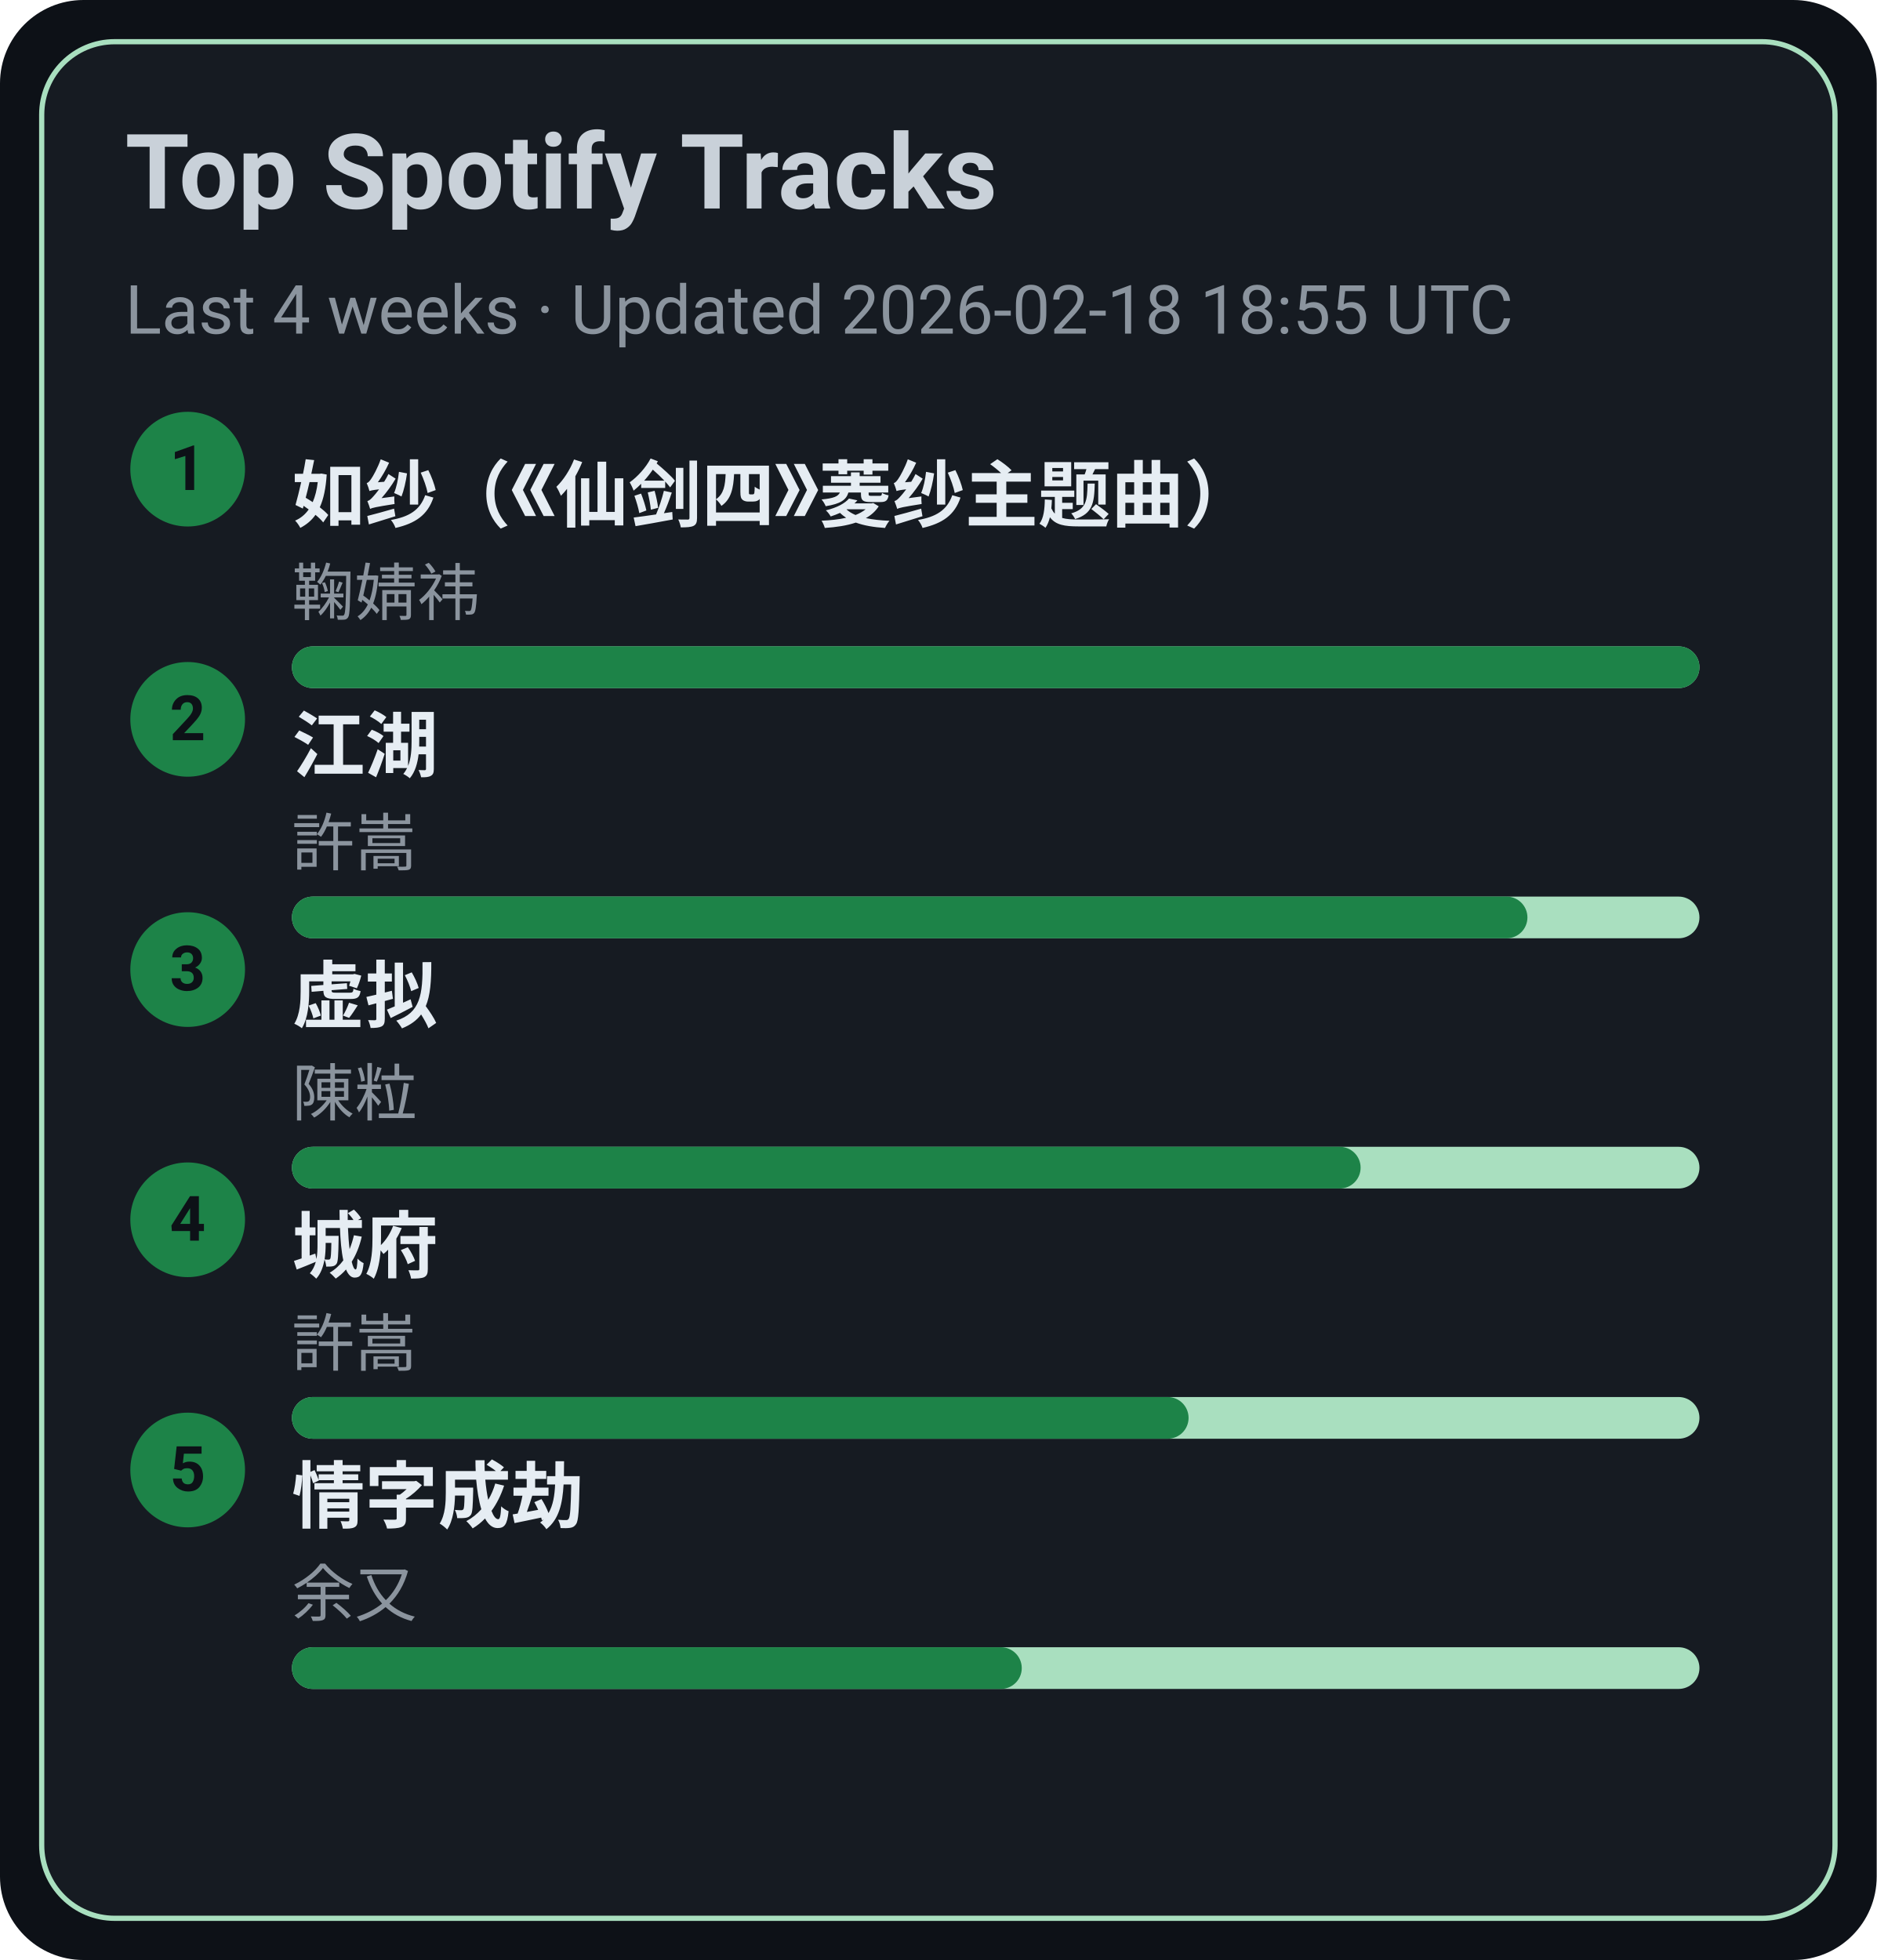
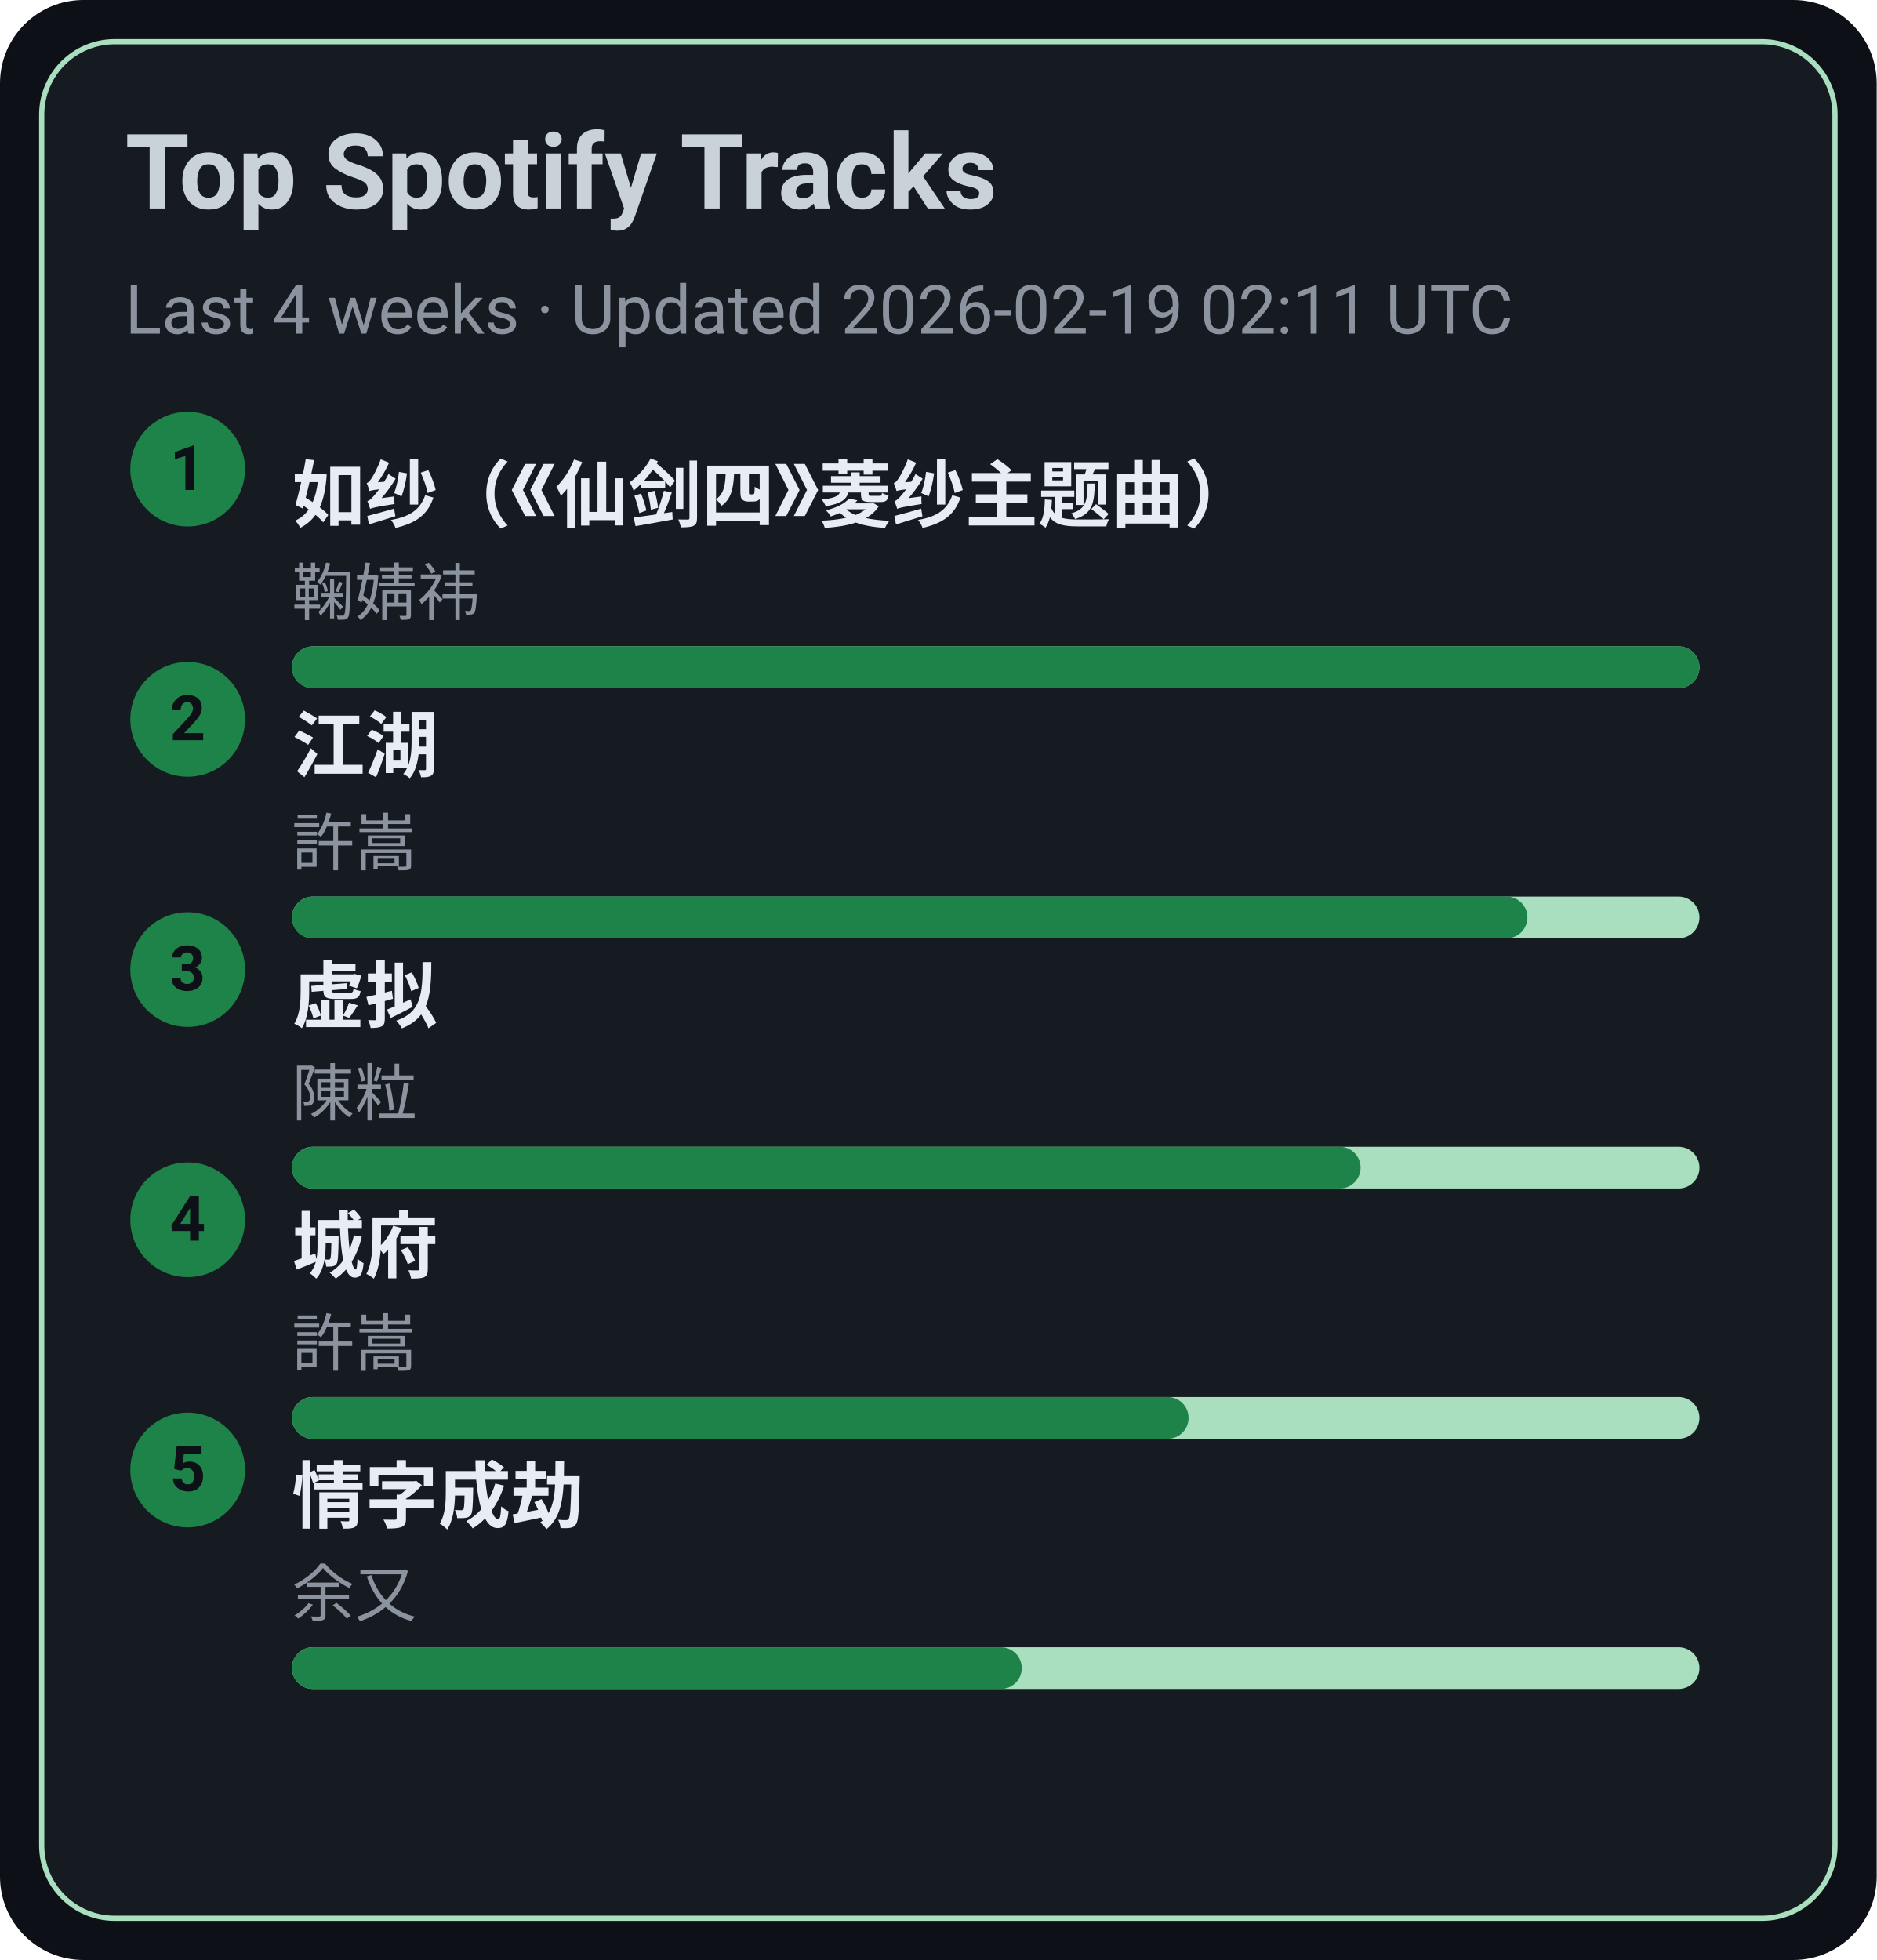
<svg xmlns="http://www.w3.org/2000/svg" width="360" height="376" viewBox="0 0 360 376">
  <style>text{font-family:-apple-system,BlinkMacSystemFont,Segoe UI,Roboto,Ubuntu,Helvetica Neue,Arial,Noto Sans,sans-serif}</style>
  <rect width="360" height="376" rx="16" fill="#0d1117" />
  <rect x="8" y="8" width="344" height="360" rx="14" fill="#161b22" stroke="#A9DFBF" />
  <text x="24" y="40" font-size="20" fill="#c9d1d9" font-weight="600">Top Spotify Tracks</text>
-   <text x="24" y="64" font-size="13" fill="#8b949e">Last 4 weeks · Updated 2026-02-18 18:55 UTC</text>
+   <text x="24" y="64" font-size="13" fill="#8b949e">Last 4 weeks · Updated 2026-02-19 02:11 UTC</text>
  <circle cx="36" cy="90" r="11" fill="#1D8348" />
  <text x="36" y="94" text-anchor="middle" font-size="12" fill="#0d1117" font-weight="700">1</text>
  <a href="https://open.spotify.com/track/69FUNgvEVkNbHq43lgvdme" target="_blank" rel="noopener noreferrer">
    <text x="56" y="100" font-size="14" fill="#e6edf3" font-weight="600">如纱（《仙剑四》菱纱主题曲）</text>
  </a>
  <text x="56" y="118" font-size="12" fill="#8b949e">鞠婧祎</text>
  <rect x="56" y="124" width="270" height="8" rx="4" fill="#A9DFBF" />
  <rect x="56" y="124" width="270" height="8" rx="4" fill="#1D8348" />
  <circle cx="36" cy="138" r="11" fill="#1D8348" />
  <text x="36" y="142" text-anchor="middle" font-size="12" fill="#0d1117" font-weight="700">2</text>
  <a href="https://open.spotify.com/track/03PCdwqajii1xgp7WIozzC" target="_blank" rel="noopener noreferrer">
    <text x="56" y="148" font-size="14" fill="#e6edf3" font-weight="600">江湖</text>
  </a>
  <text x="56" y="166" font-size="12" fill="#8b949e">許嵩</text>
  <rect x="56" y="172" width="270" height="8" rx="4" fill="#A9DFBF" />
  <rect x="56" y="172" width="237" height="8" rx="4" fill="#1D8348" />
  <circle cx="36" cy="186" r="11" fill="#1D8348" />
  <text x="36" y="190" text-anchor="middle" font-size="12" fill="#0d1117" font-weight="700">3</text>
  <a href="https://open.spotify.com/track/5l9sg05BhpfsdLfRvjGsAf" target="_blank" rel="noopener noreferrer">
    <text x="56" y="196" font-size="14" fill="#e6edf3" font-weight="600">虚拟</text>
  </a>
  <text x="56" y="214" font-size="12" fill="#8b949e">陳粒</text>
  <rect x="56" y="220" width="270" height="8" rx="4" fill="#A9DFBF" />
  <rect x="56" y="220" width="205" height="8" rx="4" fill="#1D8348" />
  <circle cx="36" cy="234" r="11" fill="#1D8348" />
  <text x="36" y="238" text-anchor="middle" font-size="12" fill="#0d1117" font-weight="700">4</text>
  <a href="https://open.spotify.com/track/4AmlSf7hye0QVpnHCcEoEw" target="_blank" rel="noopener noreferrer">
    <text x="56" y="244" font-size="14" fill="#e6edf3" font-weight="600">城府</text>
  </a>
  <text x="56" y="262" font-size="12" fill="#8b949e">許嵩</text>
  <rect x="56" y="268" width="270" height="8" rx="4" fill="#A9DFBF" />
  <rect x="56" y="268" width="172" height="8" rx="4" fill="#1D8348" />
  <circle cx="36" cy="282" r="11" fill="#1D8348" />
  <text x="36" y="286" text-anchor="middle" font-size="12" fill="#0d1117" font-weight="700">5</text>
  <a href="https://open.spotify.com/track/6PLof7Z5mvbp9im83J4m3m" target="_blank" rel="noopener noreferrer">
    <text x="56" y="292" font-size="14" fill="#e6edf3" font-weight="600">情字成劫</text>
  </a>
  <text x="56" y="310" font-size="12" fill="#8b949e">余又</text>
  <rect x="56" y="316" width="270" height="8" rx="4" fill="#A9DFBF" />
  <rect x="56" y="316" width="140" height="8" rx="4" fill="#1D8348" />
</svg>
